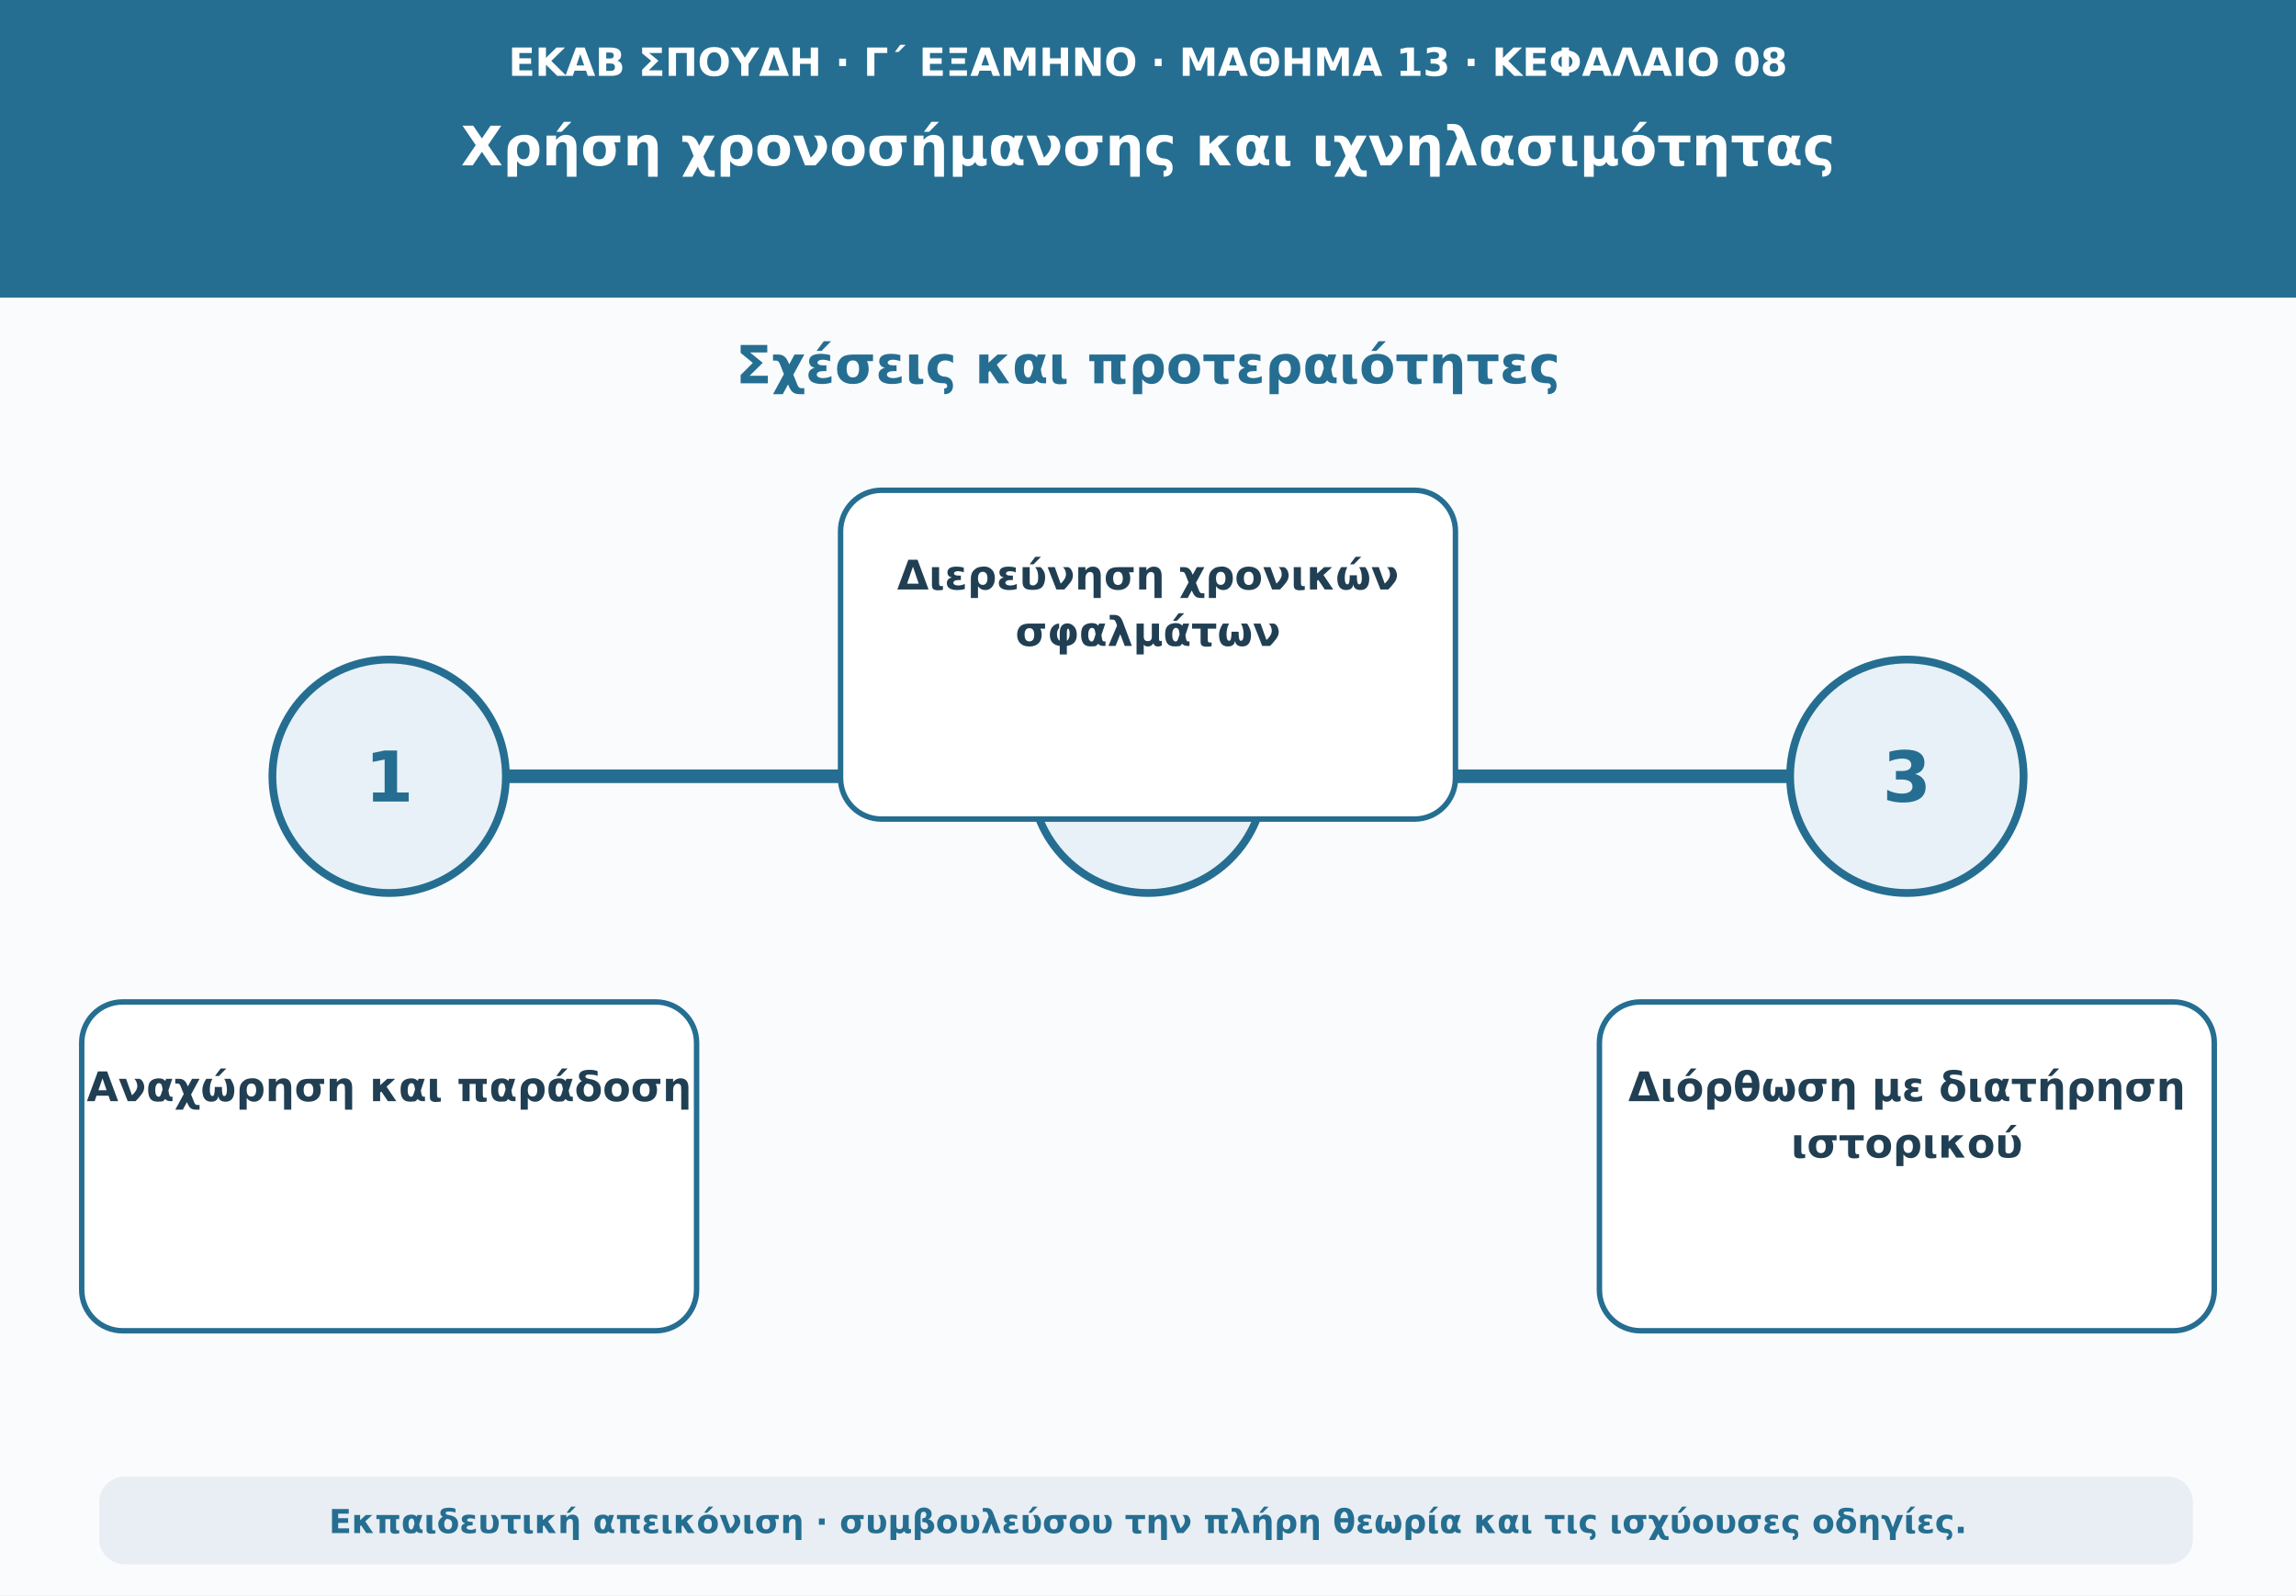
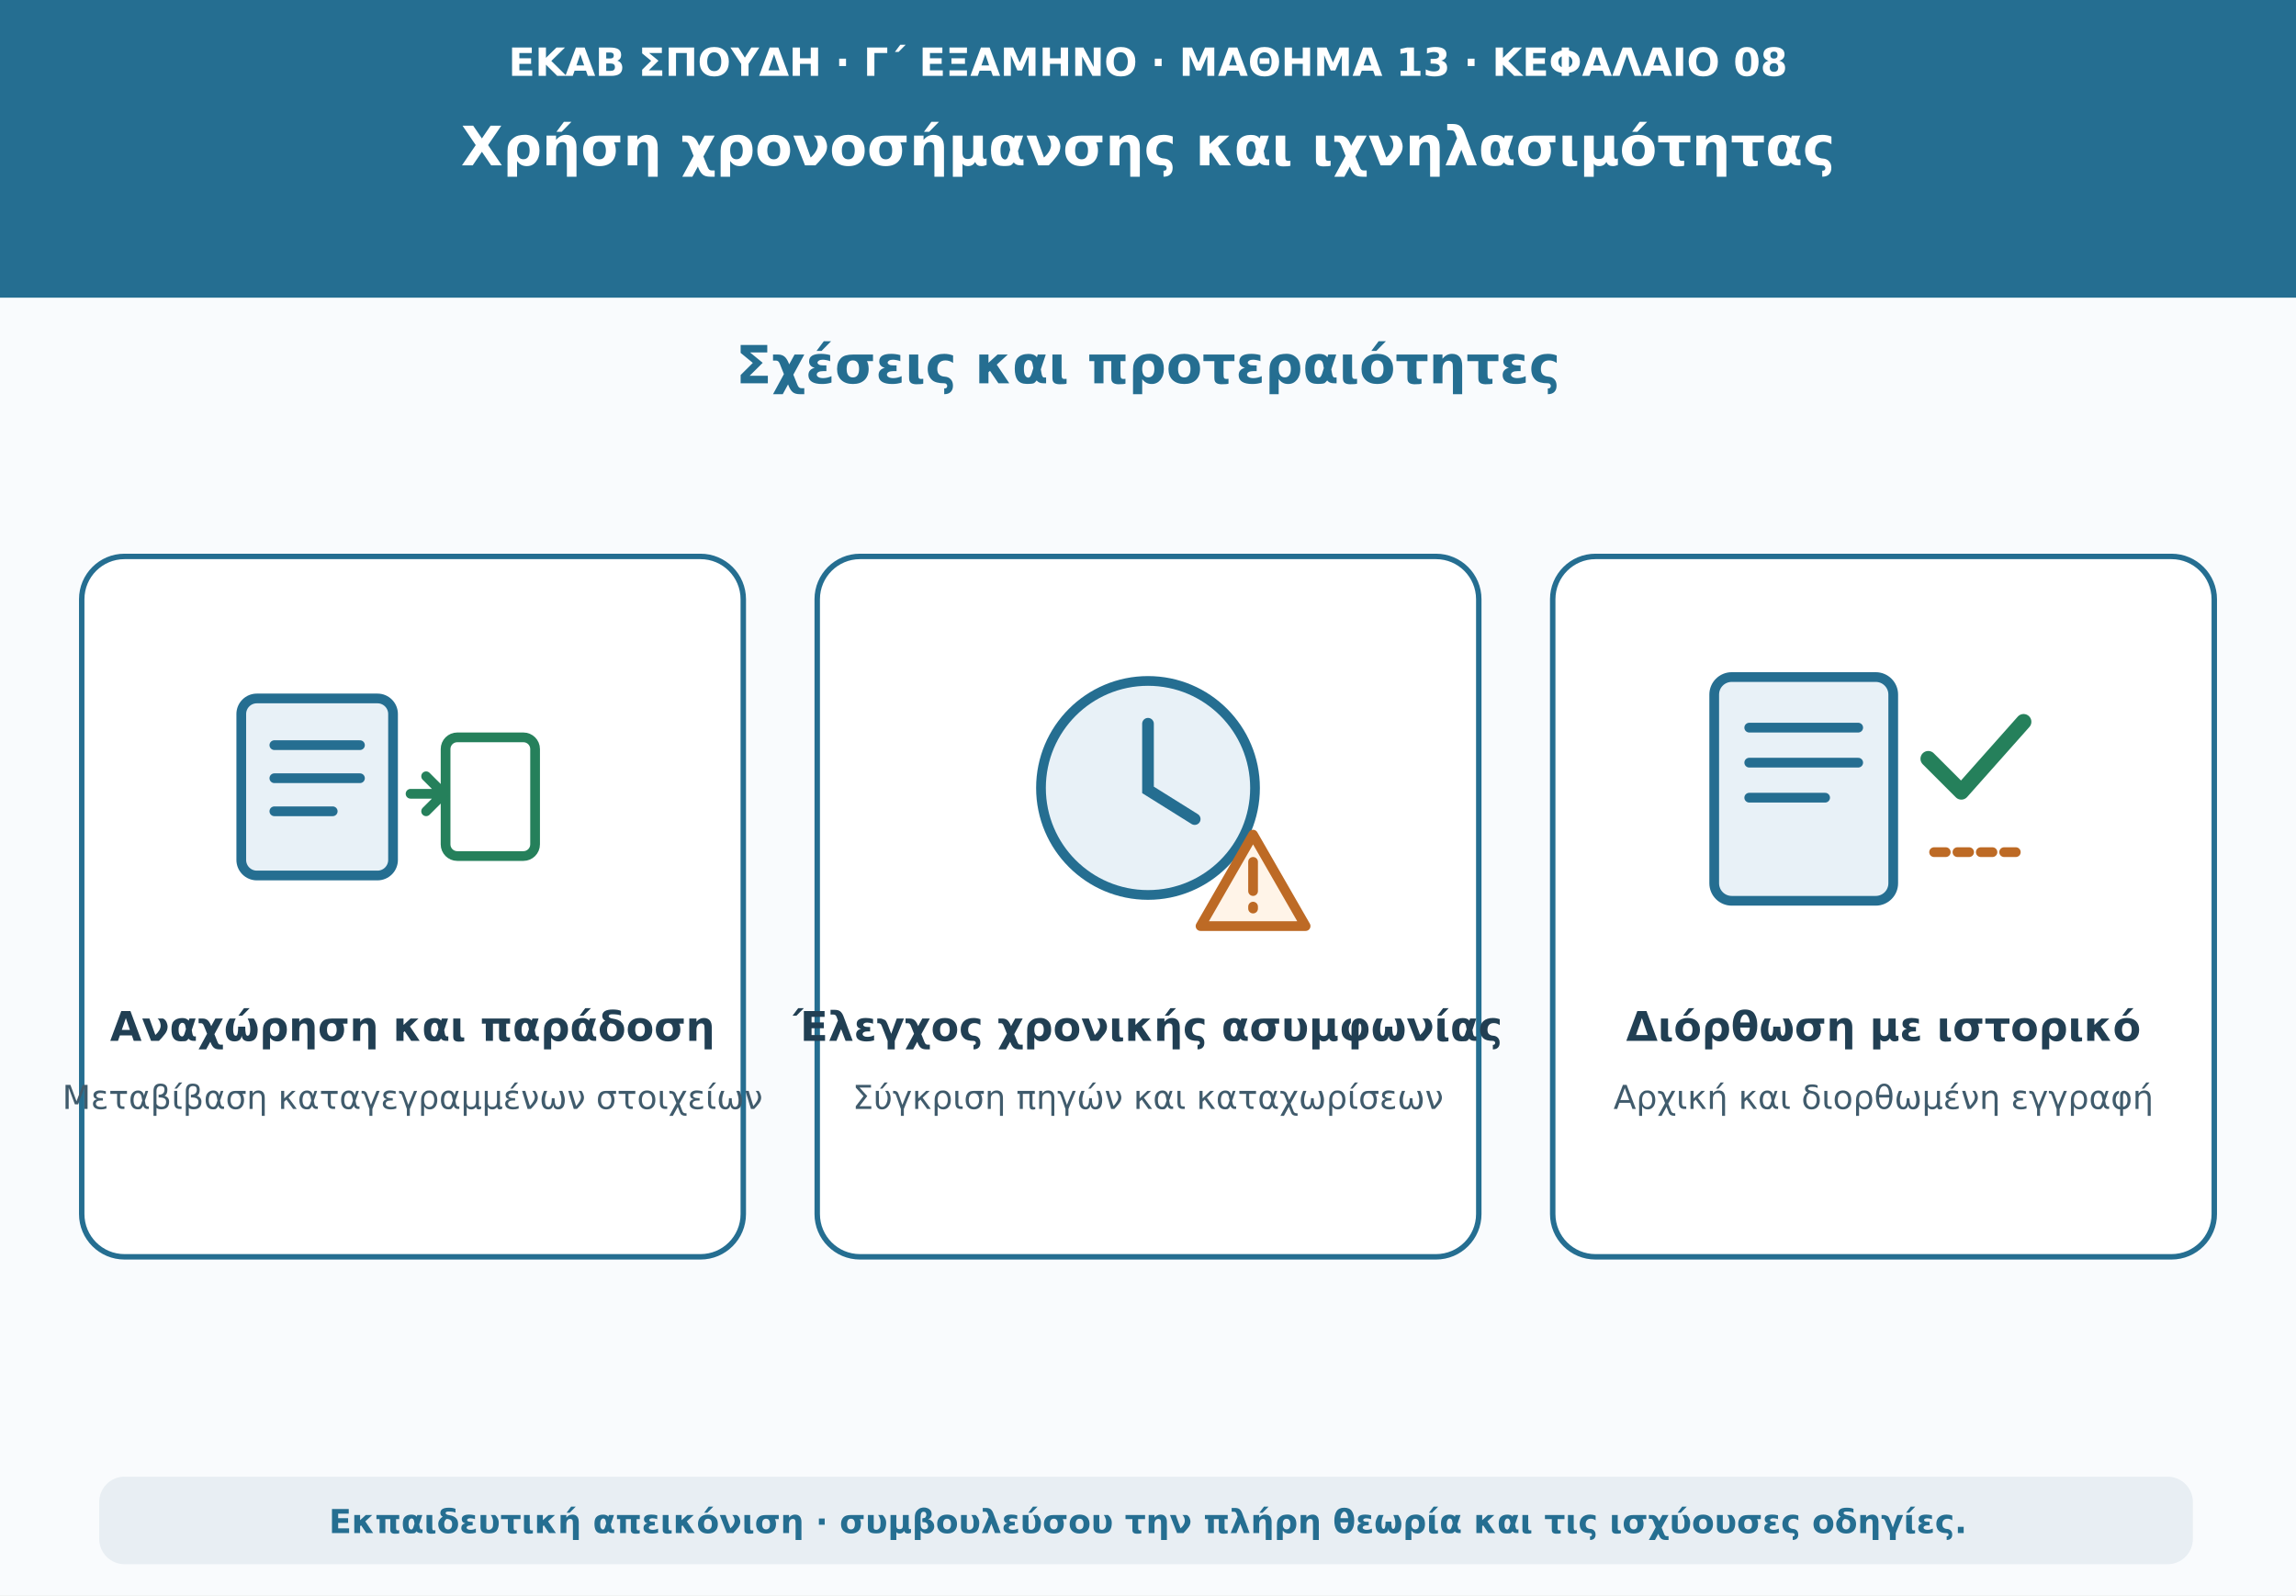
<svg xmlns="http://www.w3.org/2000/svg" viewBox="0 0 1180 820" role="img" aria-labelledby="t d">
  <rect width="1180" height="820" fill="#f9fbfd" />
  <path d="M0 0H1180V153H0Z" fill="#256e91" />
  <text x="590" y="39" text-anchor="middle" font-family="DejaVu Sans,Arial,sans-serif" font-size="20" font-weight="690" fill="#ffffff">ΕΚΑΒ ΣΠΟΥΔΗ · Γ΄ ΕΞΑΜΗΝΟ · ΜΑΘΗΜΑ 13 · ΚΕΦΑΛΑΙΟ 08</text>
  <text x="590" y="85" text-anchor="middle" font-family="DejaVu Sans,Arial,sans-serif" font-size="28" font-weight="760" fill="#ffffff">Χρήση χρονοσήμανσης και ιχνηλασιμότητας</text>
  <text x="590" y="197" text-anchor="middle" font-family="DejaVu Sans,Arial,sans-serif" font-size="27" font-weight="740" fill="#256e91">Σχέσεις και προτεραιότητες</text>
-   <path d="M160 399H1020" stroke="#256e91" stroke-width="7" stroke-linecap="round" />
-   <circle cx="200" cy="399" r="60" fill="#e8f1f7" stroke="#256e91" stroke-width="4" />
-   <text x="200" y="412" text-anchor="middle" font-family="DejaVu Sans,Arial,sans-serif" font-size="36" font-weight="760" fill="#256e91">1</text>
-   <rect x="42" y="515" width="316" height="169" rx="21" fill="#ffffff" stroke="#256e91" stroke-width="2.8" />
-   <text x="200" y="566" text-anchor="middle" font-family="DejaVu Sans,Arial,sans-serif" font-size="21" font-weight="650" fill="#213f53">Αναχώρηση και παράδοση</text>
-   <circle cx="590" cy="399" r="60" fill="#e8f1f7" stroke="#256e91" stroke-width="4" />
-   <text x="590" y="412" text-anchor="middle" font-family="DejaVu Sans,Arial,sans-serif" font-size="36" font-weight="760" fill="#256e91">2</text>
-   <rect x="432" y="252" width="316" height="169" rx="21" fill="#ffffff" stroke="#256e91" stroke-width="2.8" />
-   <text x="590" y="303" text-anchor="middle" font-family="DejaVu Sans,Arial,sans-serif" font-size="21" font-weight="650" fill="#213f53">Διερεύνηση χρονικών</text>
-   <text x="590" y="332" text-anchor="middle" font-family="DejaVu Sans,Arial,sans-serif" font-size="21" font-weight="650" fill="#213f53">σφαλμάτων</text>
-   <circle cx="980" cy="399" r="60" fill="#e8f1f7" stroke="#256e91" stroke-width="4" />
-   <text x="980" y="412" text-anchor="middle" font-family="DejaVu Sans,Arial,sans-serif" font-size="36" font-weight="760" fill="#256e91">3</text>
-   <rect x="822" y="515" width="316" height="169" rx="21" fill="#ffffff" stroke="#256e91" stroke-width="2.8" />
-   <text x="980" y="566" text-anchor="middle" font-family="DejaVu Sans,Arial,sans-serif" font-size="21" font-weight="650" fill="#213f53">Διόρθωση με διατήρηση</text>
-   <text x="980" y="595" text-anchor="middle" font-family="DejaVu Sans,Arial,sans-serif" font-size="21" font-weight="650" fill="#213f53">ιστορικού</text>
+   <g fill="#ffffff" stroke="#256e91" stroke-width="2.8">
+     <rect x="42" y="286" width="340" height="360" rx="22" />
+     <rect x="420" y="286" width="340" height="360" rx="22" />
+     <rect x="798" y="286" width="340" height="360" rx="22" />
+   </g>
+   <rect x="124" y="359" width="78" height="91" rx="8" fill="#e8f1f7" stroke="#256e91" stroke-width="5" />
+   <path d="M141 383h44M141 400h44M141 417h30" stroke="#256e91" stroke-width="5" stroke-linecap="round" />
+   <rect x="229" y="379" width="46" height="61" rx="6" fill="#ffffff" stroke="#25805b" stroke-width="5" />
+   <path d="M211 408h17m0 0-9-9m9 9-9 9" fill="none" stroke="#25805b" stroke-width="5" stroke-linecap="round" stroke-linejoin="round" />
+   <circle cx="590" cy="405" r="55" fill="#e8f1f7" stroke="#256e91" stroke-width="5" />
+   <path d="M590 372v34l24 15" fill="none" stroke="#256e91" stroke-width="6" stroke-linecap="round" />
+   <path d="M644 429l27 47h-54Z" fill="#fff4e8" stroke="#bd6a25" stroke-width="5" stroke-linejoin="round" />
+   <path d="M644 443v15m0 8v1" stroke="#bd6a25" stroke-width="5" stroke-linecap="round" />
+   <rect x="881" y="348" width="92" height="115" rx="9" fill="#e8f1f7" stroke="#256e91" stroke-width="5" />
+   <path d="M899 374h56M899 392h56M899 410h39" stroke="#256e91" stroke-width="5" stroke-linecap="round" />
+   <path d="M991 390l17 17 32-36" fill="none" stroke="#25805b" stroke-width="8" stroke-linecap="round" stroke-linejoin="round" />
+   <path d="M994 438h45" stroke="#bd6a25" stroke-width="5" stroke-dasharray="6 6" stroke-linecap="round" />
+   <text x="212" y="535" text-anchor="middle" font-family="DejaVu Sans,Arial,sans-serif" font-size="21" font-weight="720" fill="#213f53">Αναχώρηση και παράδοση</text>
+   <text x="212" y="570" text-anchor="middle" font-family="DejaVu Sans,Arial,sans-serif" font-size="17" font-weight="540" fill="#405b6c">Μεταβίβαση καταγεγραμμένων στοιχείων</text>
+   <text x="590" y="535" text-anchor="middle" font-family="DejaVu Sans,Arial,sans-serif" font-size="21" font-weight="720" fill="#213f53">Έλεγχος χρονικής ασυμφωνίας</text>
+   <text x="590" y="570" text-anchor="middle" font-family="DejaVu Sans,Arial,sans-serif" font-size="17" font-weight="540" fill="#405b6c">Σύγκριση πηγών και καταχωρίσεων</text>
+   <text x="968" y="535" text-anchor="middle" font-family="DejaVu Sans,Arial,sans-serif" font-size="21" font-weight="720" fill="#213f53">Διόρθωση με ιστορικό</text>
+   <text x="968" y="570" text-anchor="middle" font-family="DejaVu Sans,Arial,sans-serif" font-size="17" font-weight="540" fill="#405b6c">Αρχική και διορθωμένη εγγραφή</text>
  <rect x="51" y="759" width="1076" height="45" rx="13" fill="#e8eef3" />
  <text x="590" y="788" text-anchor="middle" font-family="DejaVu Sans,Arial,sans-serif" font-size="17" font-weight="610" fill="#256e91">Εκπαιδευτική απεικόνιση · συμβουλεύσου την πλήρη θεωρία και τις ισχύουσες οδηγίες.</text>
</svg>
